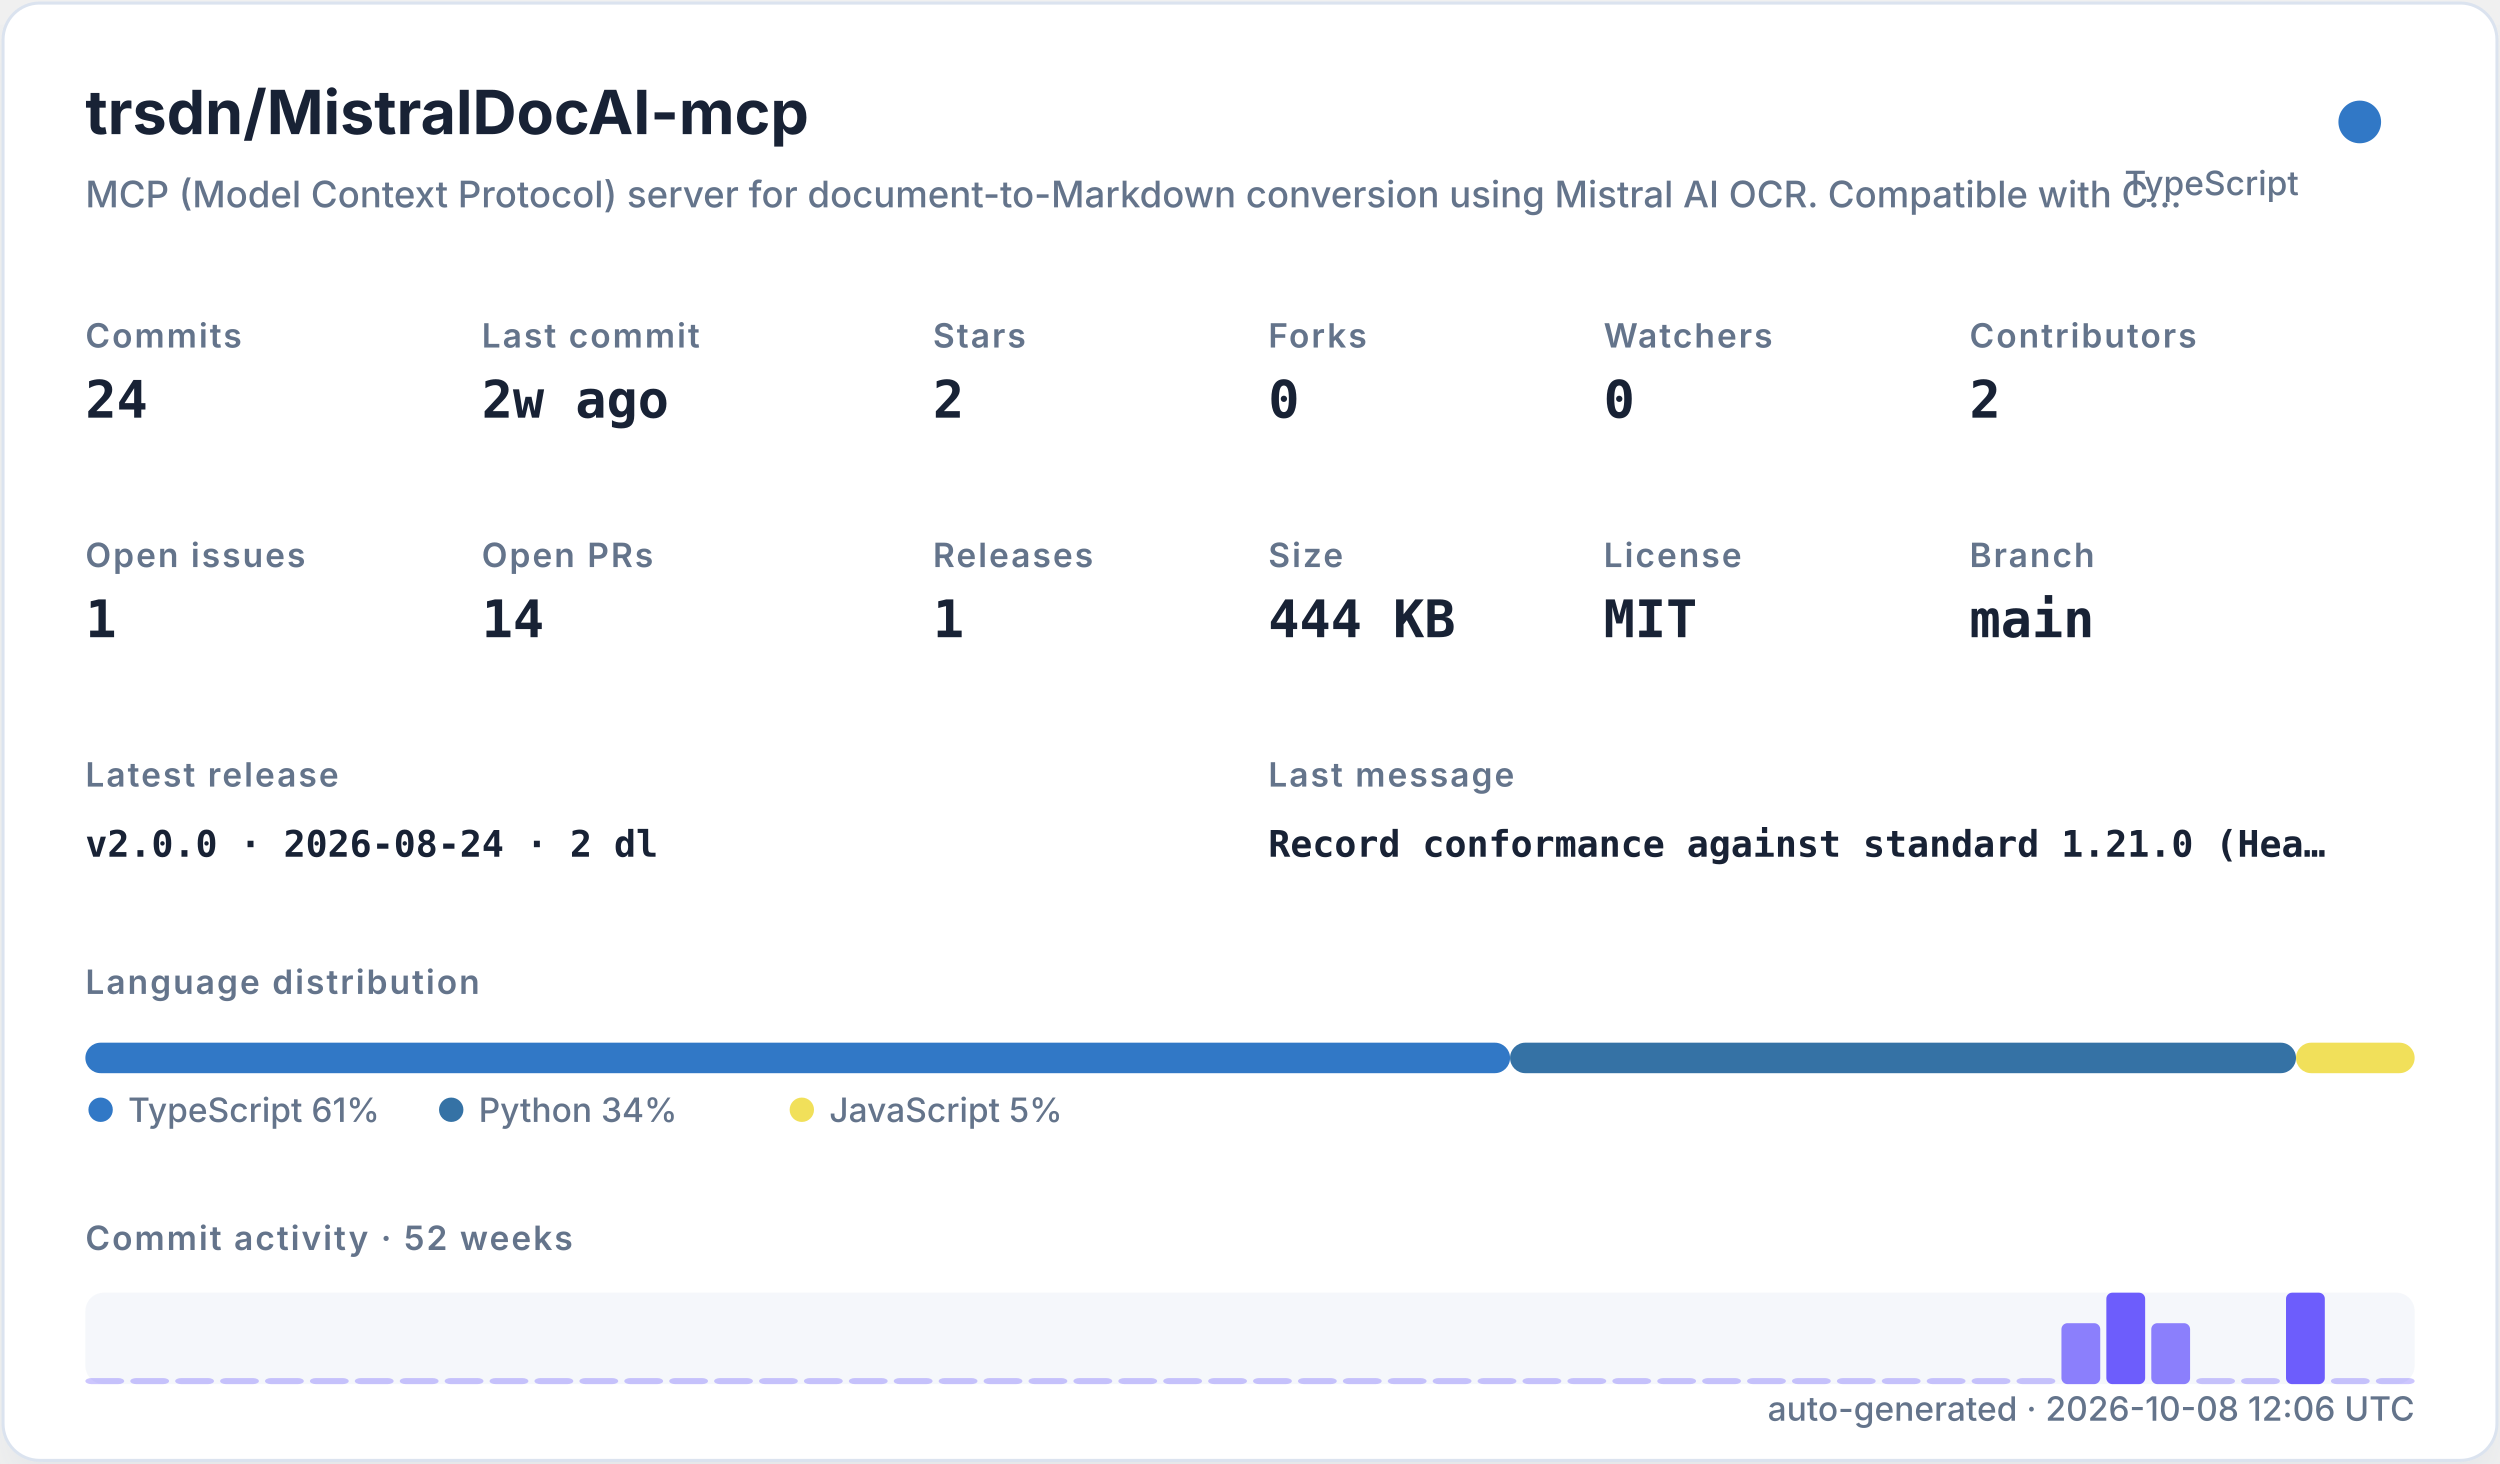
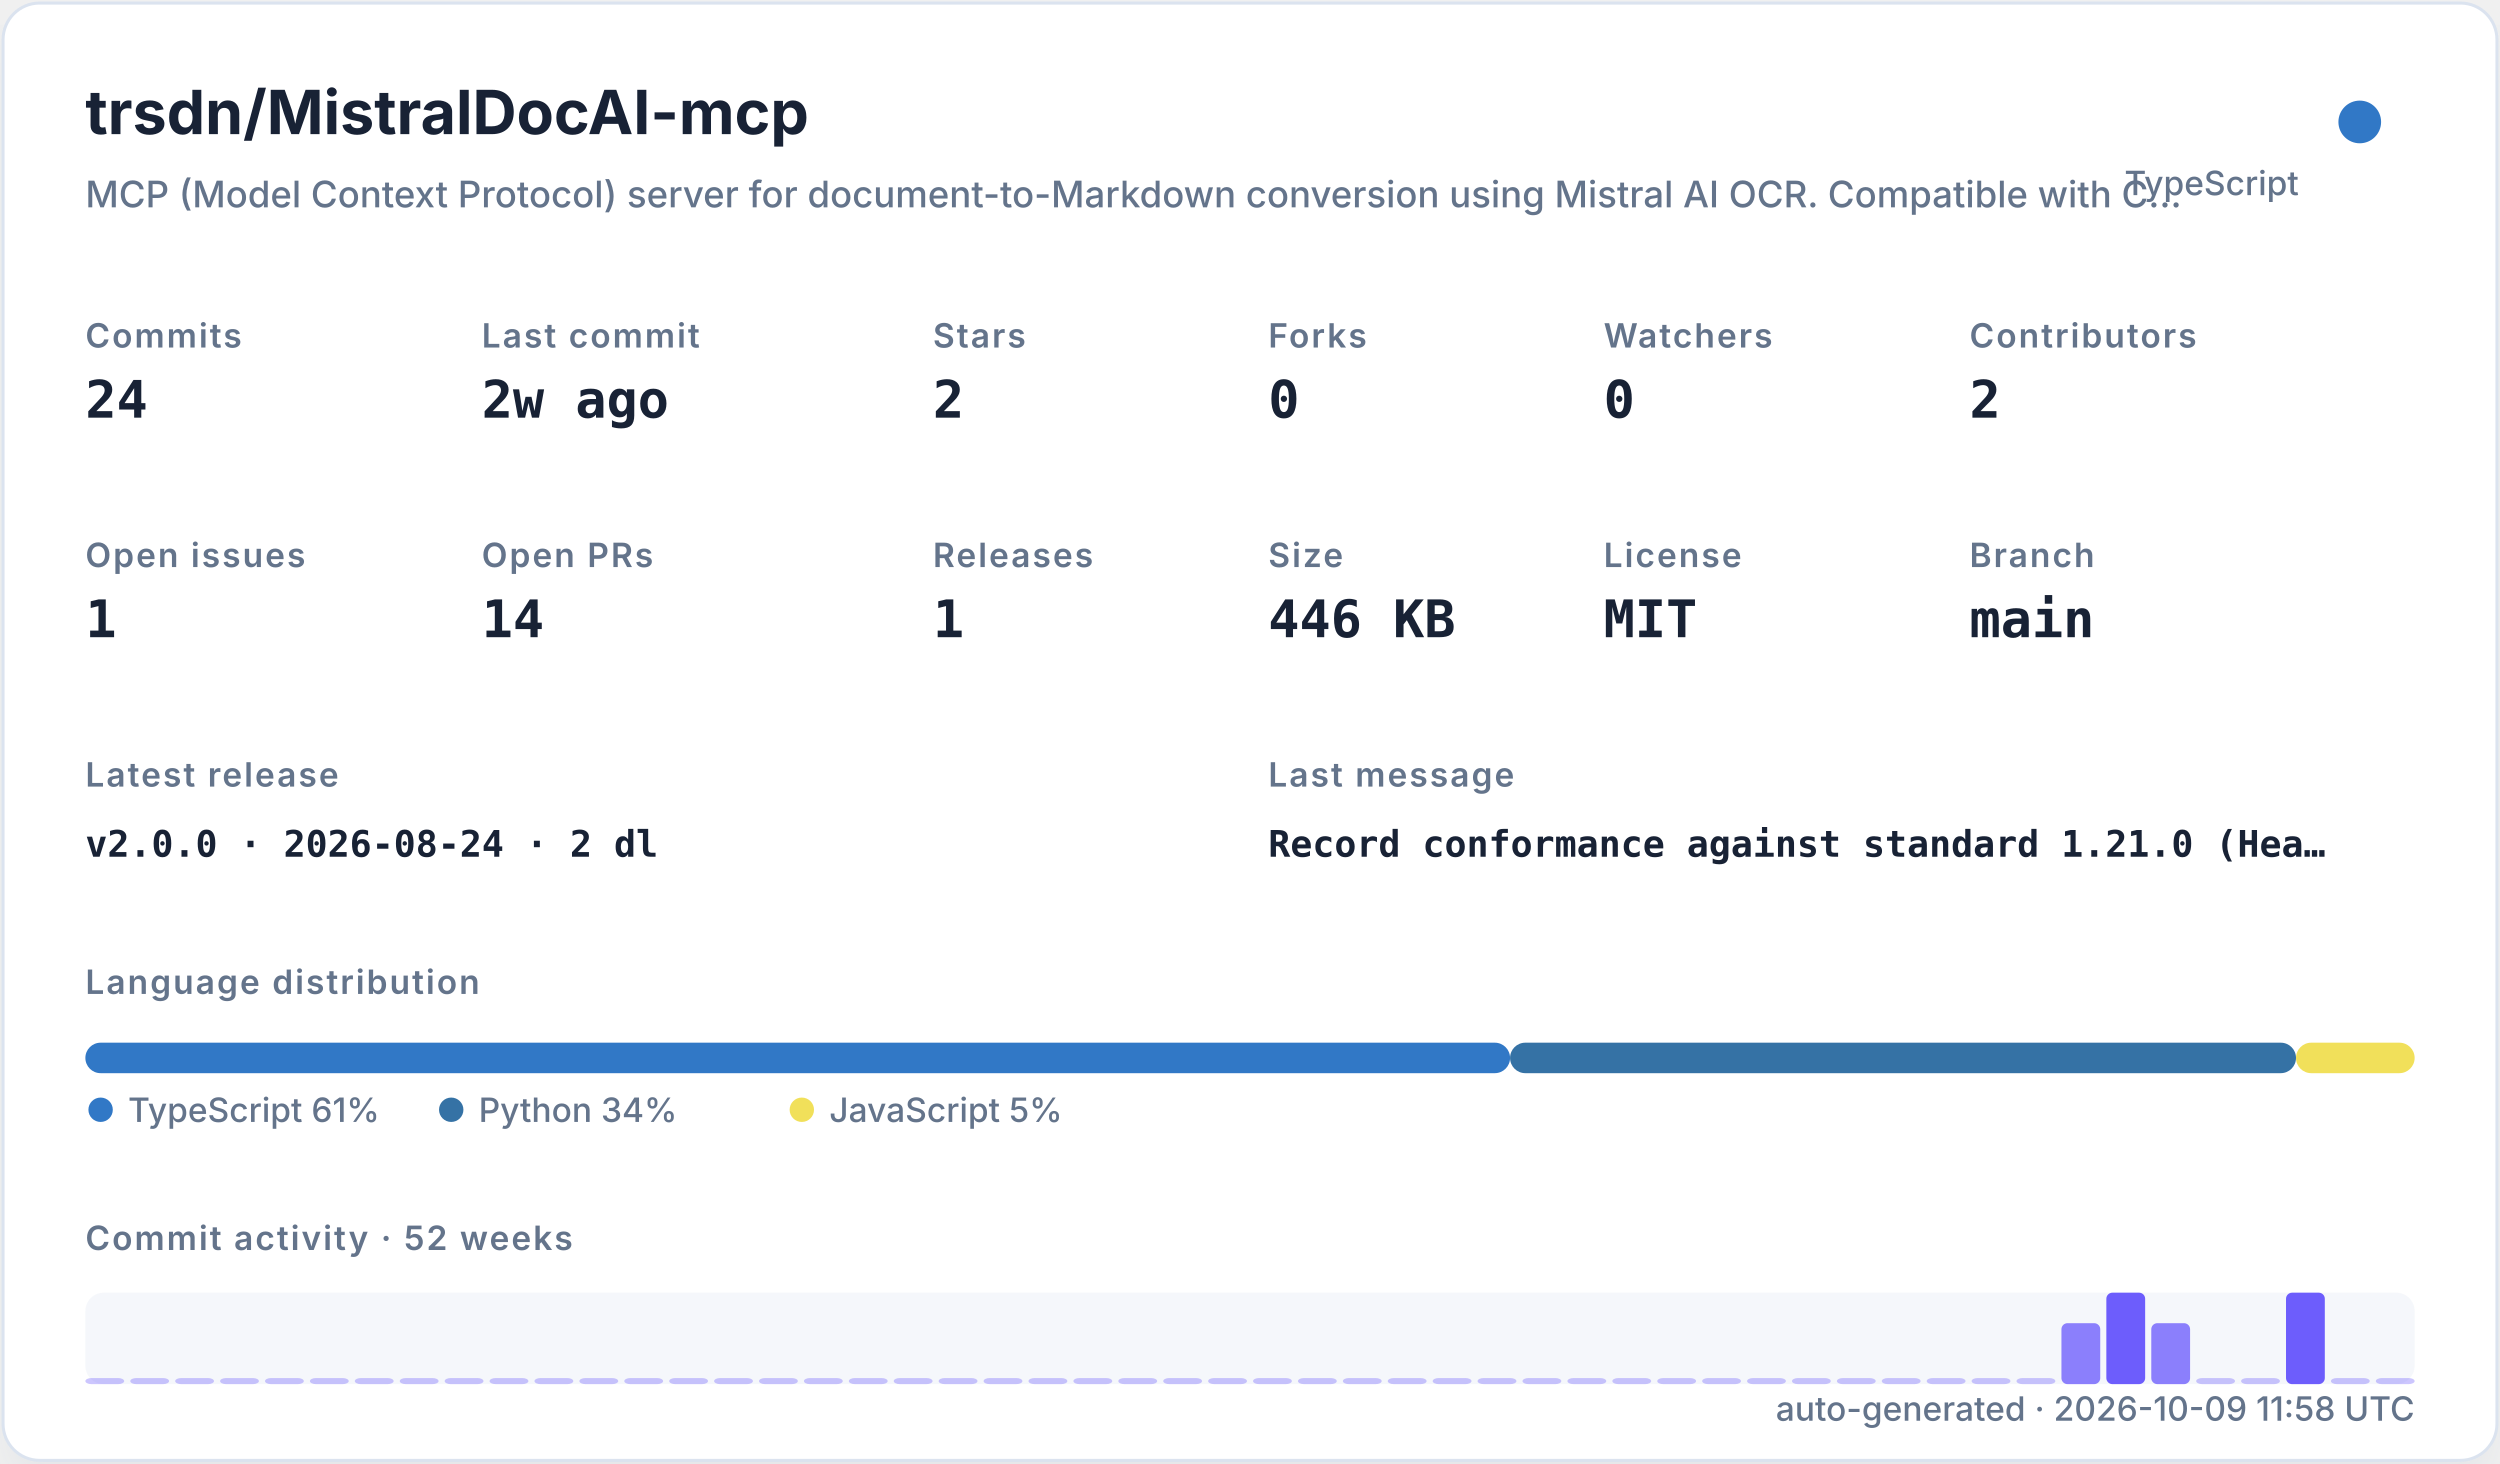
<svg xmlns="http://www.w3.org/2000/svg" width="820" height="480" viewBox="0 0 820 480" role="img">
  <defs>
    <filter id="shadow" x="-10%" y="-10%" width="120%" height="120%">
      <feDropShadow dx="0" dy="8" stdDeviation="10" flood-color="#94a3b8" flood-opacity="0.16" />
    </filter>
    <style>
    .title { font: 700 20px -apple-system,BlinkMacSystemFont,"Segoe UI",sans-serif; fill: #182235; }
    .subtitle { font: 500 12px -apple-system,BlinkMacSystemFont,"Segoe UI",sans-serif; fill: #64748b; }
    .label { font: 600 11px -apple-system,BlinkMacSystemFont,"Segoe UI",sans-serif; fill: #64748b; text-transform: uppercase; letter-spacing: .06em; }
    .value { font: 700 17px ui-monospace,SFMono-Regular,Menlo,monospace; fill: #182235; }
    .small { font: 500 11px -apple-system,BlinkMacSystemFont,"Segoe UI",sans-serif; fill: #64748b; }
    .tiny { font: 500 10px -apple-system,BlinkMacSystemFont,"Segoe UI",sans-serif; fill: #64748b; }
    .mono { font: 650 12px ui-monospace,SFMono-Regular,Menlo,monospace; fill: #182235; }
  </style>
  </defs>
  <rect x="1" y="1" width="818" height="478" rx="12" fill="#ffffff" stroke="#dbe3ef" filter="url(#shadow)" />
  <text x="28" y="44" class="title">trsdn/MistralDocAI-mcp</text>
  <text x="28" y="68" class="subtitle">MCP (Model Context Protocol) server for document-to-Markdown conversion using Mistral AI OCR. Compatible with C…</text>
  <circle cx="774" cy="40" r="7" fill="#3178c6" />
  <text x="754" y="64" text-anchor="end" class="small">TypeScript</text>
  <text x="28" y="114" class="label">Commits</text>
  <text x="28" y="137" class="value">24</text>
  <text x="158" y="114" class="label">Last commit</text>
  <text x="158" y="137" class="value">2w ago</text>
  <text x="306" y="114" class="label">Stars</text>
  <text x="306" y="137" class="value">2</text>
  <text x="416" y="114" class="label">Forks</text>
  <text x="416" y="137" class="value">0</text>
  <text x="526" y="114" class="label">Watchers</text>
  <text x="526" y="137" class="value">0</text>
  <text x="646" y="114" class="label">Contributors</text>
  <text x="646" y="137" class="value">2</text>
  <text x="28" y="186" class="label">Open issues</text>
  <text x="28" y="209" class="value">1</text>
  <text x="158" y="186" class="label">Open PRs</text>
  <text x="158" y="209" class="value">14</text>
  <text x="306" y="186" class="label">Releases</text>
  <text x="306" y="209" class="value">1</text>
  <text x="416" y="186" class="label">Size</text>
-   <text x="416" y="209" class="value">444 KB</text>
+   <text x="416" y="209" class="value">446 KB</text>
  <text x="526" y="186" class="label">License</text>
  <text x="526" y="209" class="value">MIT</text>
  <text x="646" y="186" class="label">Branch</text>
  <text x="646" y="209" class="value">main</text>
  <text x="28" y="258" class="label">Latest release</text>
  <text x="28" y="281" class="mono">v2.0.0 · 2026-08-24 · 2 dl</text>
  <text x="416" y="258" class="label">Last message</text>
  <text x="416" y="281" class="mono">Record conformance against standard 1.21.0 (Hea…</text>
  <text x="28" y="326" class="label">Language distribution</text>
  <rect x="28.00" y="342" width="467.30" height="10" rx="5" fill="#3178c6" />
  <rect x="495.30" y="342" width="257.79" height="10" rx="5" fill="#3572A5" />
  <rect x="753.09" y="342" width="38.91" height="10" rx="5" fill="#f1e05a" />
  <circle cx="33" cy="364" r="4" fill="#3178c6" />
  <text x="42" y="368" class="small">TypeScript 61%</text>
  <circle cx="148" cy="364" r="4" fill="#3572A5" />
  <text x="157" y="368" class="small">Python 34%</text>
  <circle cx="263" cy="364" r="4" fill="#f1e05a" />
  <text x="272" y="368" class="small">JavaScript 5%</text>
  <text x="28" y="410" class="label">Commit activity · 52 weeks</text>
  <rect x="28" y="424" width="764" height="30" rx="6" fill="#e8edf5" opacity=".42" />
  <rect x="28.00" y="452.00" width="12.73" height="2.00" rx="2" fill="#6d5dfc" opacity="0.35" />
  <rect x="42.73" y="452.00" width="12.73" height="2.00" rx="2" fill="#6d5dfc" opacity="0.35" />
  <rect x="57.46" y="452.00" width="12.73" height="2.00" rx="2" fill="#6d5dfc" opacity="0.35" />
  <rect x="72.19" y="452.00" width="12.73" height="2.00" rx="2" fill="#6d5dfc" opacity="0.35" />
  <rect x="86.92" y="452.00" width="12.73" height="2.00" rx="2" fill="#6d5dfc" opacity="0.35" />
  <rect x="101.65" y="452.00" width="12.73" height="2.00" rx="2" fill="#6d5dfc" opacity="0.35" />
  <rect x="116.38" y="452.00" width="12.73" height="2.00" rx="2" fill="#6d5dfc" opacity="0.35" />
  <rect x="131.12" y="452.00" width="12.73" height="2.00" rx="2" fill="#6d5dfc" opacity="0.35" />
  <rect x="145.85" y="452.00" width="12.73" height="2.00" rx="2" fill="#6d5dfc" opacity="0.35" />
  <rect x="160.58" y="452.00" width="12.73" height="2.00" rx="2" fill="#6d5dfc" opacity="0.35" />
  <rect x="175.31" y="452.00" width="12.73" height="2.00" rx="2" fill="#6d5dfc" opacity="0.35" />
  <rect x="190.04" y="452.00" width="12.73" height="2.00" rx="2" fill="#6d5dfc" opacity="0.35" />
  <rect x="204.77" y="452.00" width="12.73" height="2.00" rx="2" fill="#6d5dfc" opacity="0.35" />
  <rect x="219.50" y="452.00" width="12.73" height="2.00" rx="2" fill="#6d5dfc" opacity="0.35" />
  <rect x="234.23" y="452.00" width="12.73" height="2.00" rx="2" fill="#6d5dfc" opacity="0.35" />
  <rect x="248.96" y="452.00" width="12.73" height="2.00" rx="2" fill="#6d5dfc" opacity="0.35" />
  <rect x="263.69" y="452.00" width="12.73" height="2.00" rx="2" fill="#6d5dfc" opacity="0.35" />
  <rect x="278.42" y="452.00" width="12.73" height="2.00" rx="2" fill="#6d5dfc" opacity="0.35" />
  <rect x="293.15" y="452.00" width="12.73" height="2.00" rx="2" fill="#6d5dfc" opacity="0.35" />
  <rect x="307.88" y="452.00" width="12.73" height="2.00" rx="2" fill="#6d5dfc" opacity="0.35" />
  <rect x="322.62" y="452.00" width="12.73" height="2.00" rx="2" fill="#6d5dfc" opacity="0.35" />
  <rect x="337.35" y="452.00" width="12.73" height="2.00" rx="2" fill="#6d5dfc" opacity="0.35" />
  <rect x="352.08" y="452.00" width="12.73" height="2.00" rx="2" fill="#6d5dfc" opacity="0.35" />
  <rect x="366.81" y="452.00" width="12.73" height="2.00" rx="2" fill="#6d5dfc" opacity="0.35" />
  <rect x="381.54" y="452.00" width="12.73" height="2.00" rx="2" fill="#6d5dfc" opacity="0.35" />
  <rect x="396.27" y="452.00" width="12.73" height="2.00" rx="2" fill="#6d5dfc" opacity="0.35" />
  <rect x="411.00" y="452.00" width="12.73" height="2.00" rx="2" fill="#6d5dfc" opacity="0.35" />
  <rect x="425.73" y="452.00" width="12.73" height="2.00" rx="2" fill="#6d5dfc" opacity="0.35" />
  <rect x="440.46" y="452.00" width="12.73" height="2.00" rx="2" fill="#6d5dfc" opacity="0.35" />
  <rect x="455.19" y="452.00" width="12.73" height="2.00" rx="2" fill="#6d5dfc" opacity="0.35" />
  <rect x="469.92" y="452.00" width="12.73" height="2.00" rx="2" fill="#6d5dfc" opacity="0.35" />
  <rect x="484.65" y="452.00" width="12.73" height="2.00" rx="2" fill="#6d5dfc" opacity="0.35" />
  <rect x="499.38" y="452.00" width="12.73" height="2.00" rx="2" fill="#6d5dfc" opacity="0.35" />
  <rect x="514.12" y="452.00" width="12.73" height="2.00" rx="2" fill="#6d5dfc" opacity="0.35" />
  <rect x="528.85" y="452.00" width="12.73" height="2.00" rx="2" fill="#6d5dfc" opacity="0.35" />
  <rect x="543.58" y="452.00" width="12.73" height="2.00" rx="2" fill="#6d5dfc" opacity="0.35" />
  <rect x="558.31" y="452.00" width="12.73" height="2.00" rx="2" fill="#6d5dfc" opacity="0.35" />
  <rect x="573.04" y="452.00" width="12.73" height="2.00" rx="2" fill="#6d5dfc" opacity="0.35" />
  <rect x="587.77" y="452.00" width="12.73" height="2.00" rx="2" fill="#6d5dfc" opacity="0.35" />
  <rect x="602.50" y="452.00" width="12.73" height="2.00" rx="2" fill="#6d5dfc" opacity="0.35" />
  <rect x="617.23" y="452.00" width="12.73" height="2.00" rx="2" fill="#6d5dfc" opacity="0.35" />
  <rect x="631.96" y="452.00" width="12.73" height="2.00" rx="2" fill="#6d5dfc" opacity="0.35" />
  <rect x="646.69" y="452.00" width="12.73" height="2.00" rx="2" fill="#6d5dfc" opacity="0.35" />
  <rect x="661.42" y="452.00" width="12.73" height="2.00" rx="2" fill="#6d5dfc" opacity="0.35" />
  <rect x="676.15" y="434.00" width="12.73" height="20.00" rx="2" fill="#6d5dfc" opacity="0.78" />
  <rect x="690.88" y="424.00" width="12.73" height="30.00" rx="2" fill="#6d5dfc" opacity="1.00" />
  <rect x="705.62" y="434.00" width="12.73" height="20.00" rx="2" fill="#6d5dfc" opacity="0.78" />
  <rect x="720.35" y="452.00" width="12.73" height="2.00" rx="2" fill="#6d5dfc" opacity="0.35" />
  <rect x="735.08" y="452.00" width="12.73" height="2.00" rx="2" fill="#6d5dfc" opacity="0.35" />
  <rect x="749.81" y="424.00" width="12.73" height="30.00" rx="2" fill="#6d5dfc" opacity="1.00" />
  <rect x="764.54" y="452.00" width="12.73" height="2.00" rx="2" fill="#6d5dfc" opacity="0.35" />
  <rect x="779.27" y="452.00" width="12.73" height="2.00" rx="2" fill="#6d5dfc" opacity="0.35" />
-   <text x="792" y="466" text-anchor="end" class="small">auto-generated · 2026-10-08 12:06 UTC</text>
+   <text x="792" y="466" text-anchor="end" class="small">auto-generated · 2026-10-09 11:58 UTC</text>
</svg>
